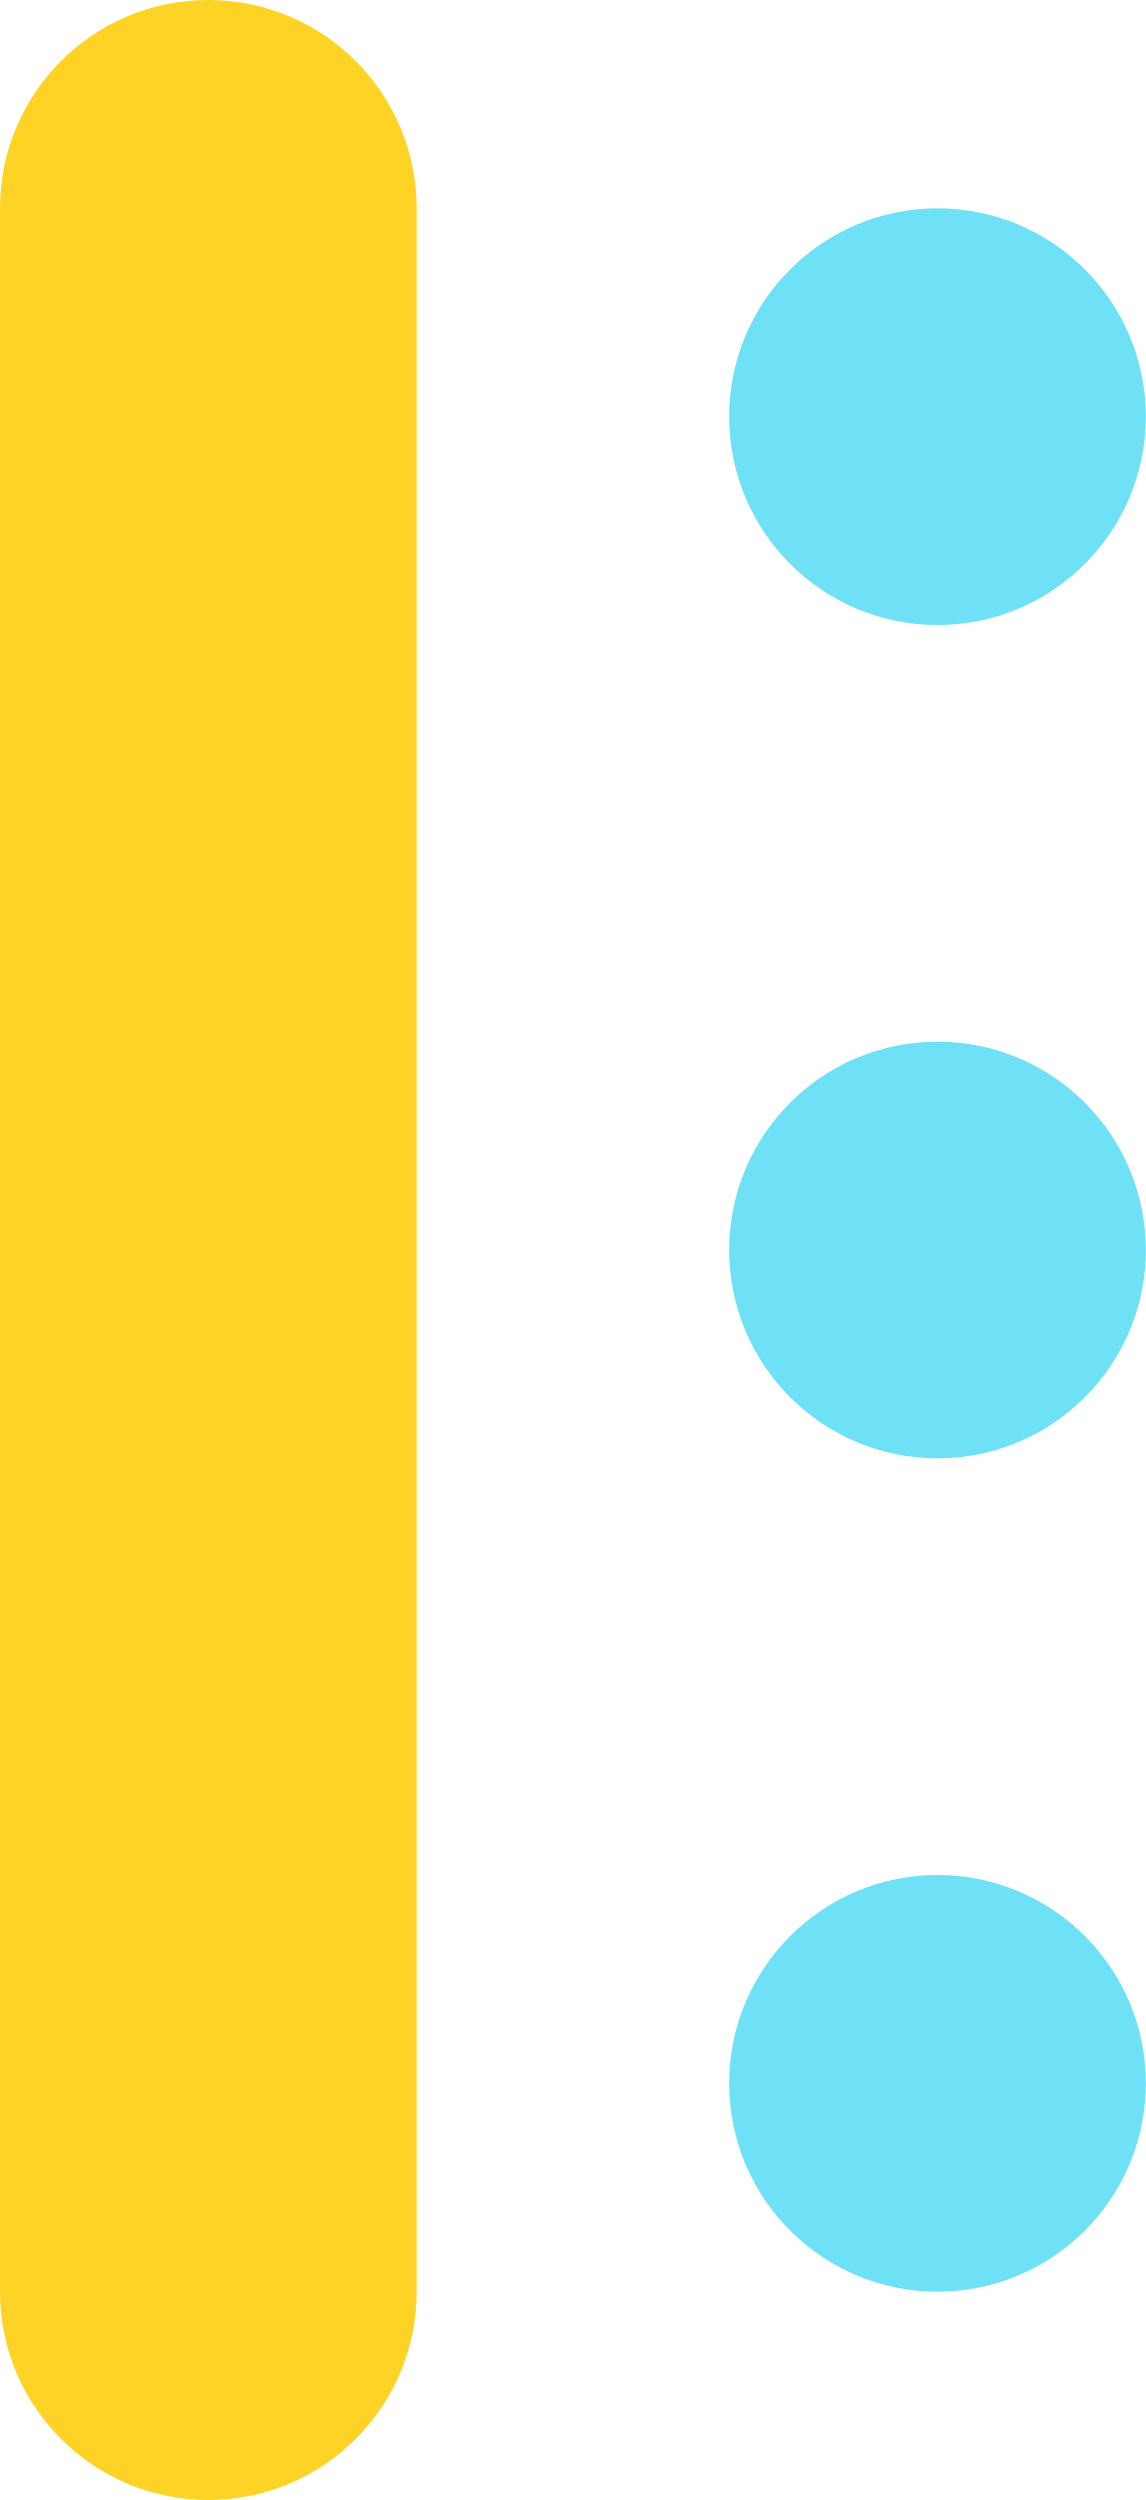
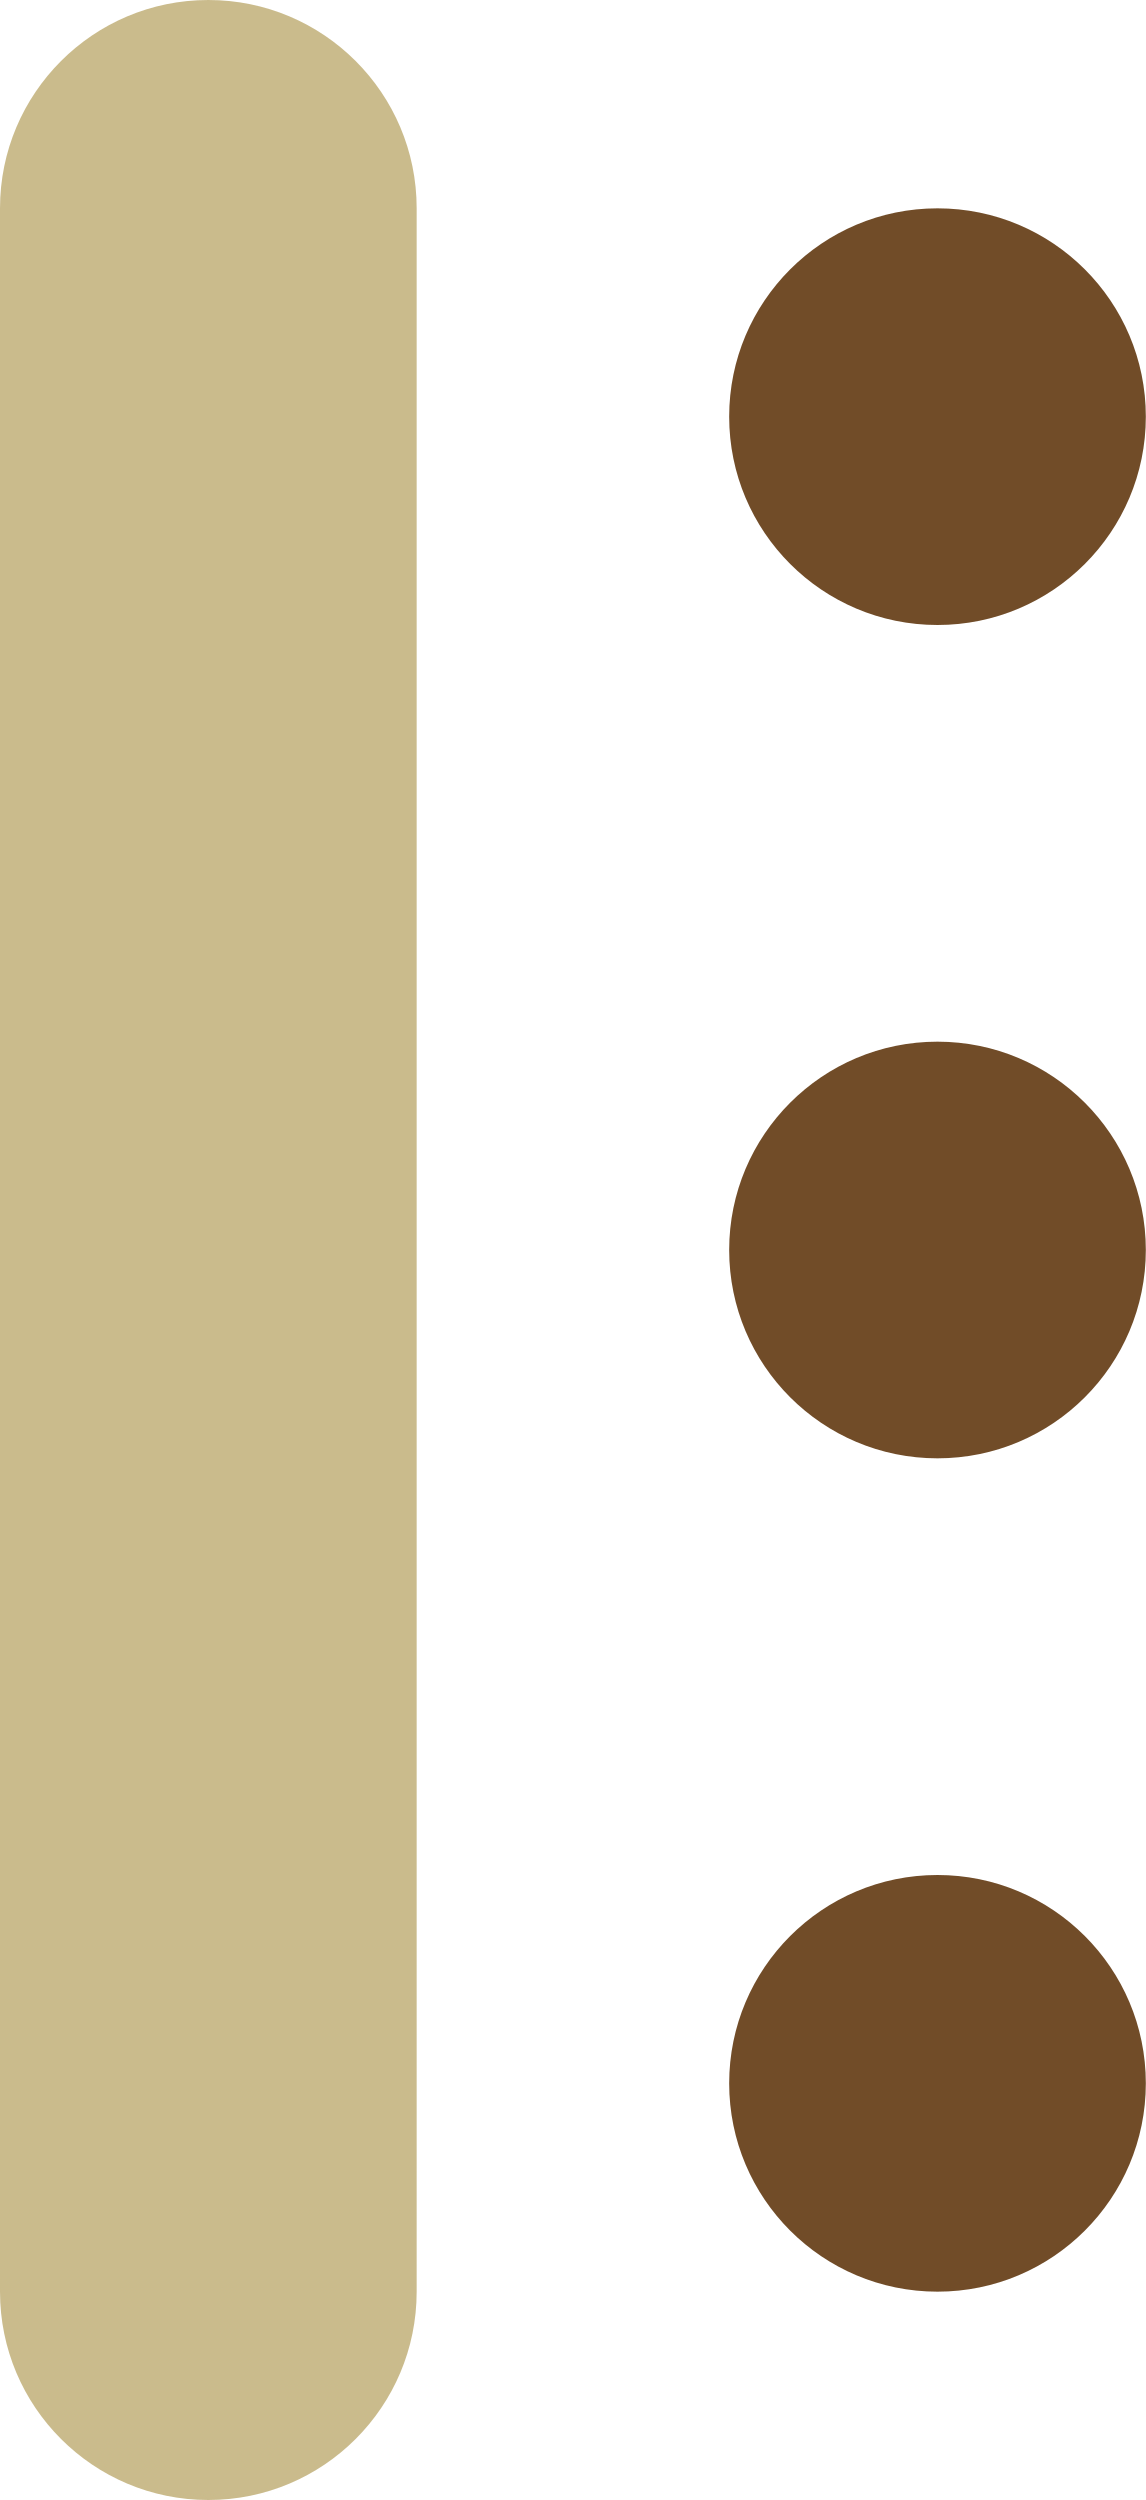
<svg xmlns="http://www.w3.org/2000/svg" id="heading008_ico01_v4.svg" width="11" height="24" viewBox="0 0 11 24">
  <defs>
    <style>
      .cls-1 {
-         fill: #fed326;
+         fill: #cabb8c;
      }

      .cls-2 {
-         fill: #6ee1f6;
+         fill: #714c28;
      }
    </style>
  </defs>
  <rect class="cls-1" width="4" height="24" rx="2" ry="2" />
  <circle class="cls-2" cx="9" cy="20" r="2" />
  <circle class="cls-2" cx="9" cy="12" r="2" />
  <circle class="cls-2" cx="9" cy="4" r="2" />
</svg>
